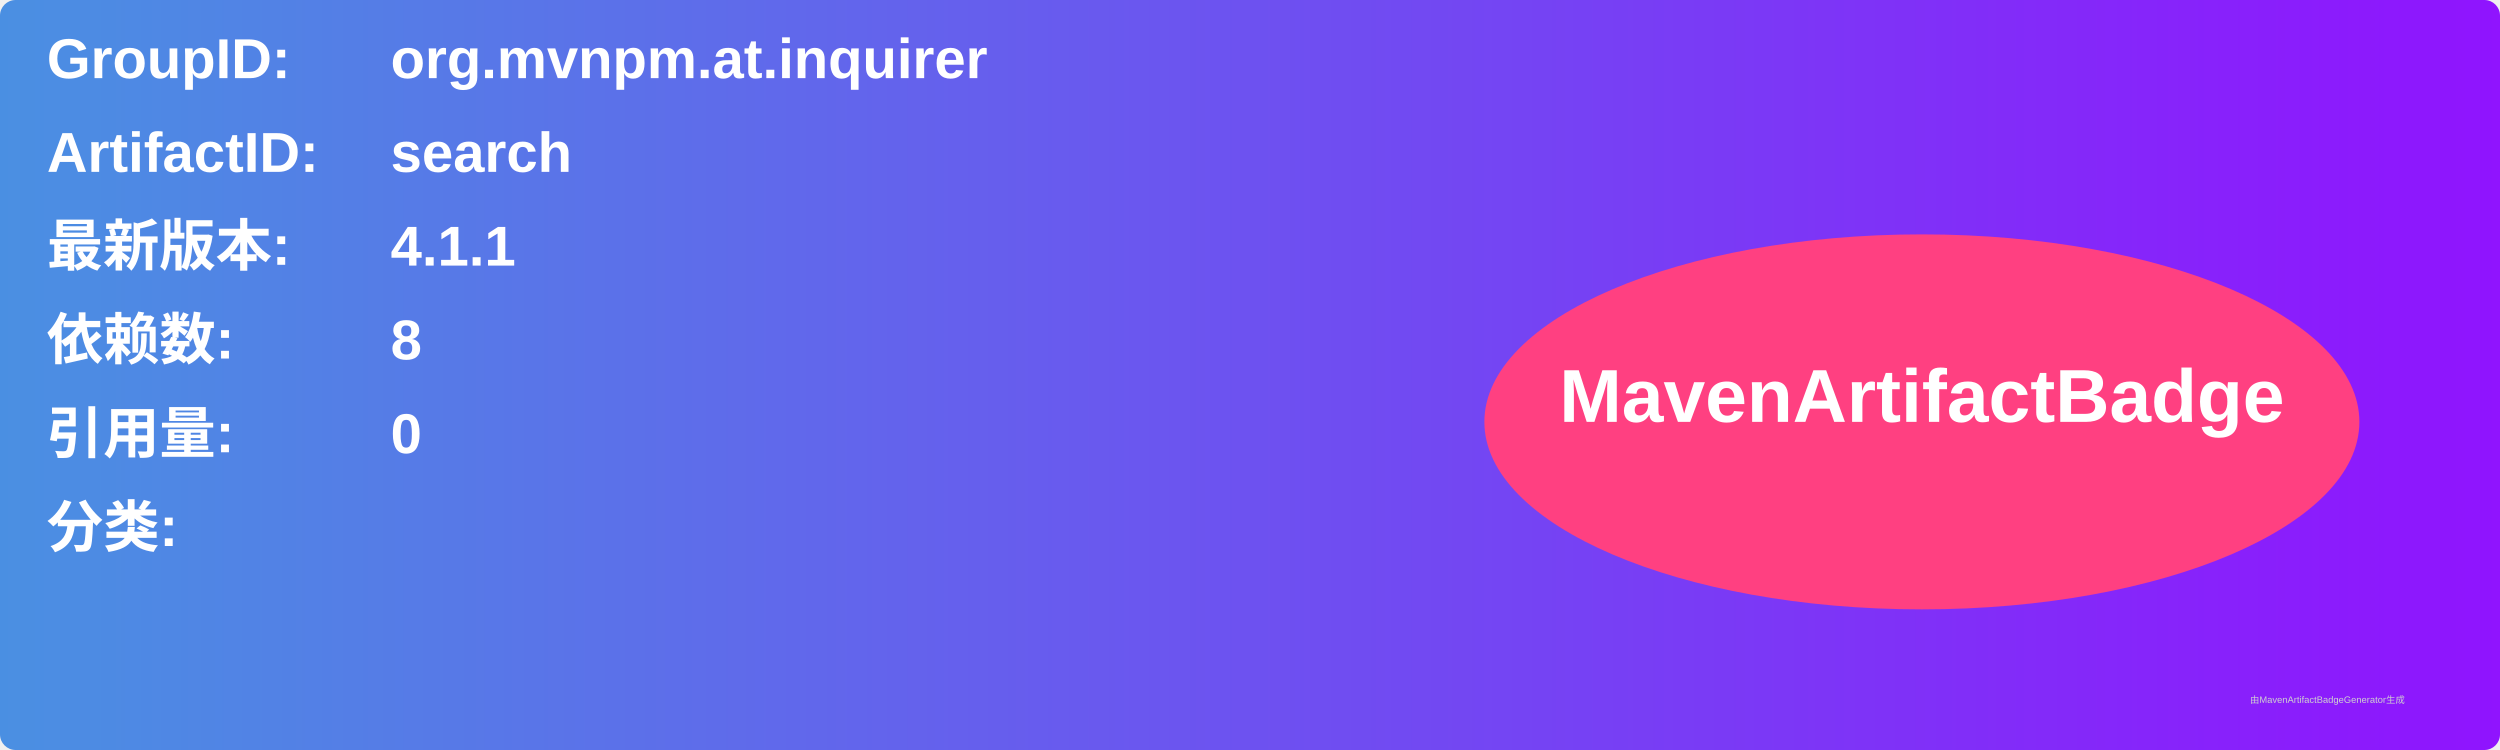
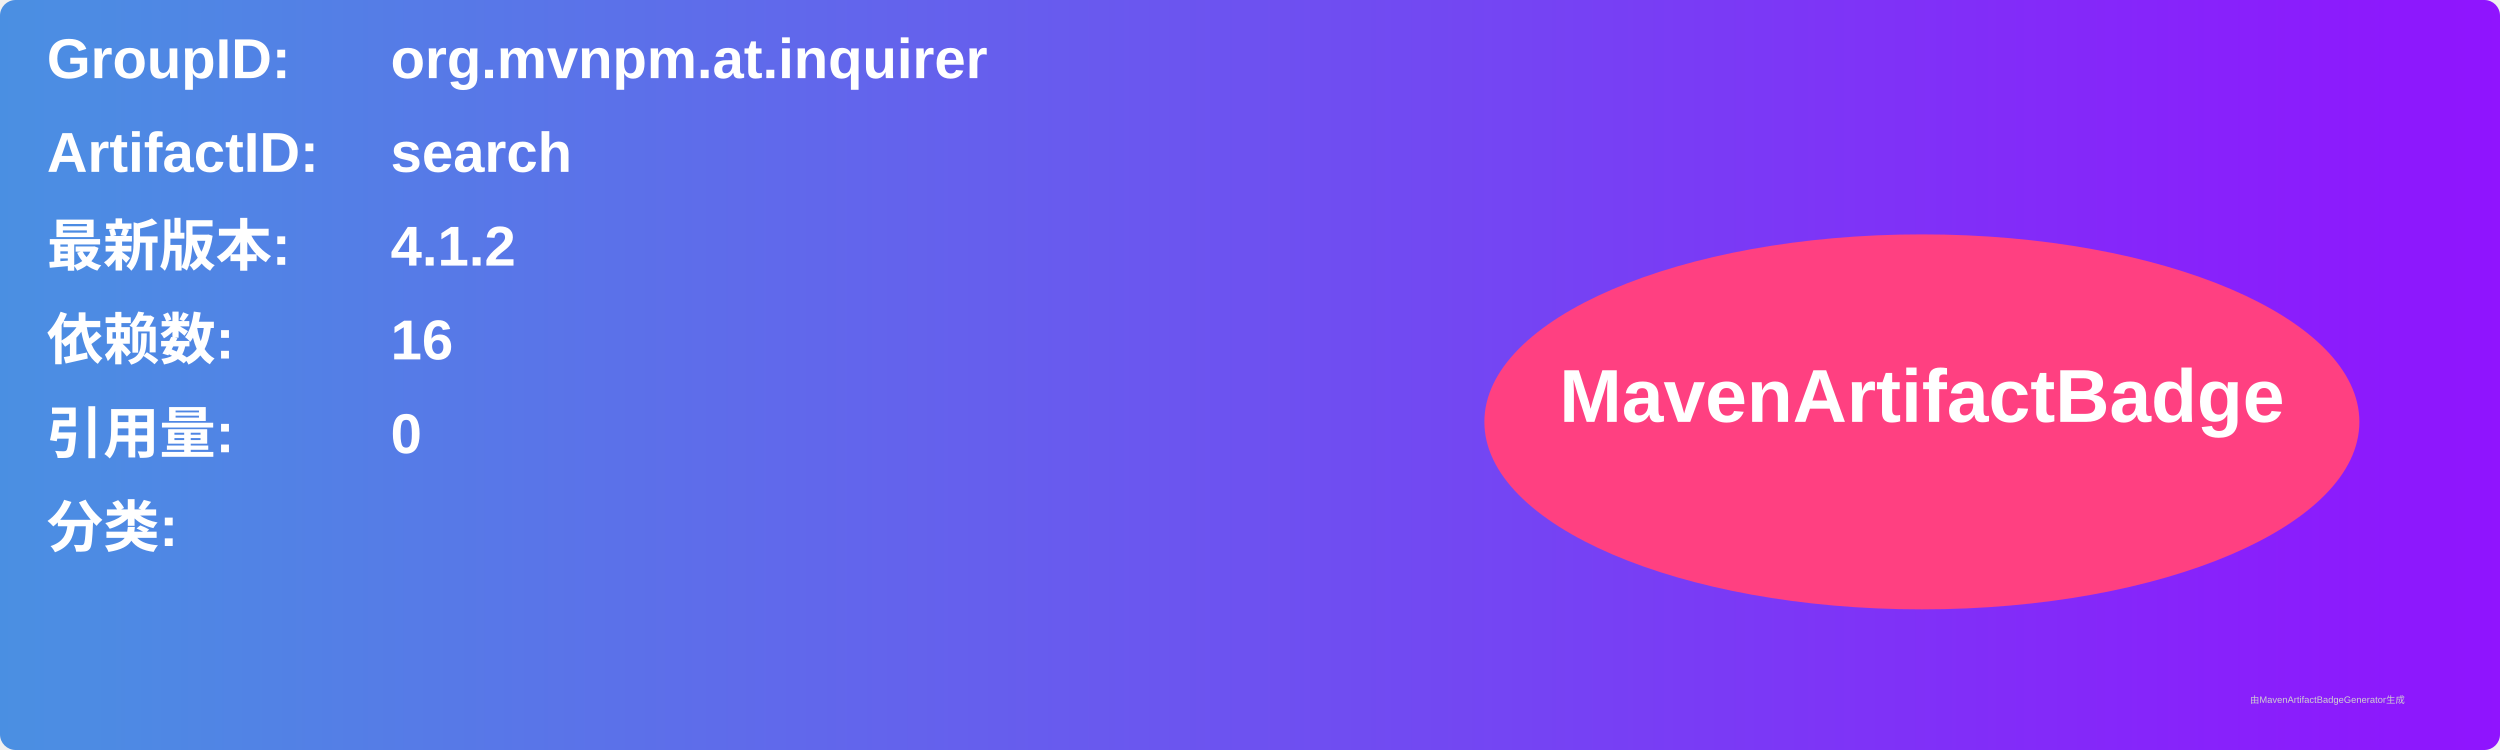
<svg xmlns="http://www.w3.org/2000/svg" width="800" height="240" viewBox="0 0 800 240">
  <linearGradient id="grad" x1="0%" y1="0%" x2="100%" y2="0%">
    <stop offset="0%" stop-color="#4a90e2" />
    <stop offset="100%" stop-color="#9013fe" />
  </linearGradient>
  <rect width="100%" height="100%" rx="5" ry="5" fill="url(#grad)" />
  <g transform="translate(15, 15)">
    <text x="0" y="10" font-family="Arial" font-size="18" fill="white" font-weight="bold" width="260">GroupID:</text>
    <text x="110" y="10" font-family="Arial" font-size="18" fill="white" font-weight="bold" width="460">org.mvnpm.at.inquirer</text>
    <text x="0" y="40" font-family="Arial" font-size="18" fill="white" font-weight="bold" width="260">ArtifactID:</text>
    <text x="110" y="40" font-family="Arial" font-size="18" fill="white" font-weight="bold" width="460">search</text>
    <text x="0" y="70" font-family="Arial" font-size="18" fill="white" font-weight="bold">最新版本:</text>
    <text x="110" y="70" font-family="Arial" font-size="18" fill="white" font-weight="bold">
-       <tspan font-weight="bold">4.1.1</tspan>
+       <tspan font-weight="bold">4.1.2</tspan>
    </text>
    <text x="0" y="100" font-family="Arial" font-size="18" fill="white" font-weight="bold">依赖数: </text>
    <text x="110" y="100" font-family="Arial" font-size="18" fill="white">
-       <tspan font-weight="bold">8</tspan>
+       <tspan font-weight="bold">16</tspan>
    </text>
    <text x="0" y="130" font-family="Arial" font-size="18" fill="white" font-weight="bold">引用量: </text>
    <text x="110" y="130" font-family="Arial" font-size="18" fill="white">
      <tspan font-weight="bold">0</tspan>
    </text>
    <text x="0" y="160" font-family="Arial" font-size="18" fill="white" font-weight="bold">分类:</text>
    <text x="10" y="190" font-family="Arial" font-size="10" fill="white">
      <tspan font-weight="bold" />
    </text>
    <ellipse cx="600" cy="120" rx="140" ry="60" fill="#ff4081" />
    <text x="600" y="120" text-anchor="middle" font-family="Arial" font-size="24" fill="white" font-weight="bold">MavenArtifactBadge</text>
  </g>
  <text x="720" y="225" font-family="Arial" font-size="3" fill="#d0d0d0">由MavenArtifactBadgeGenerator生成</text>
</svg>
